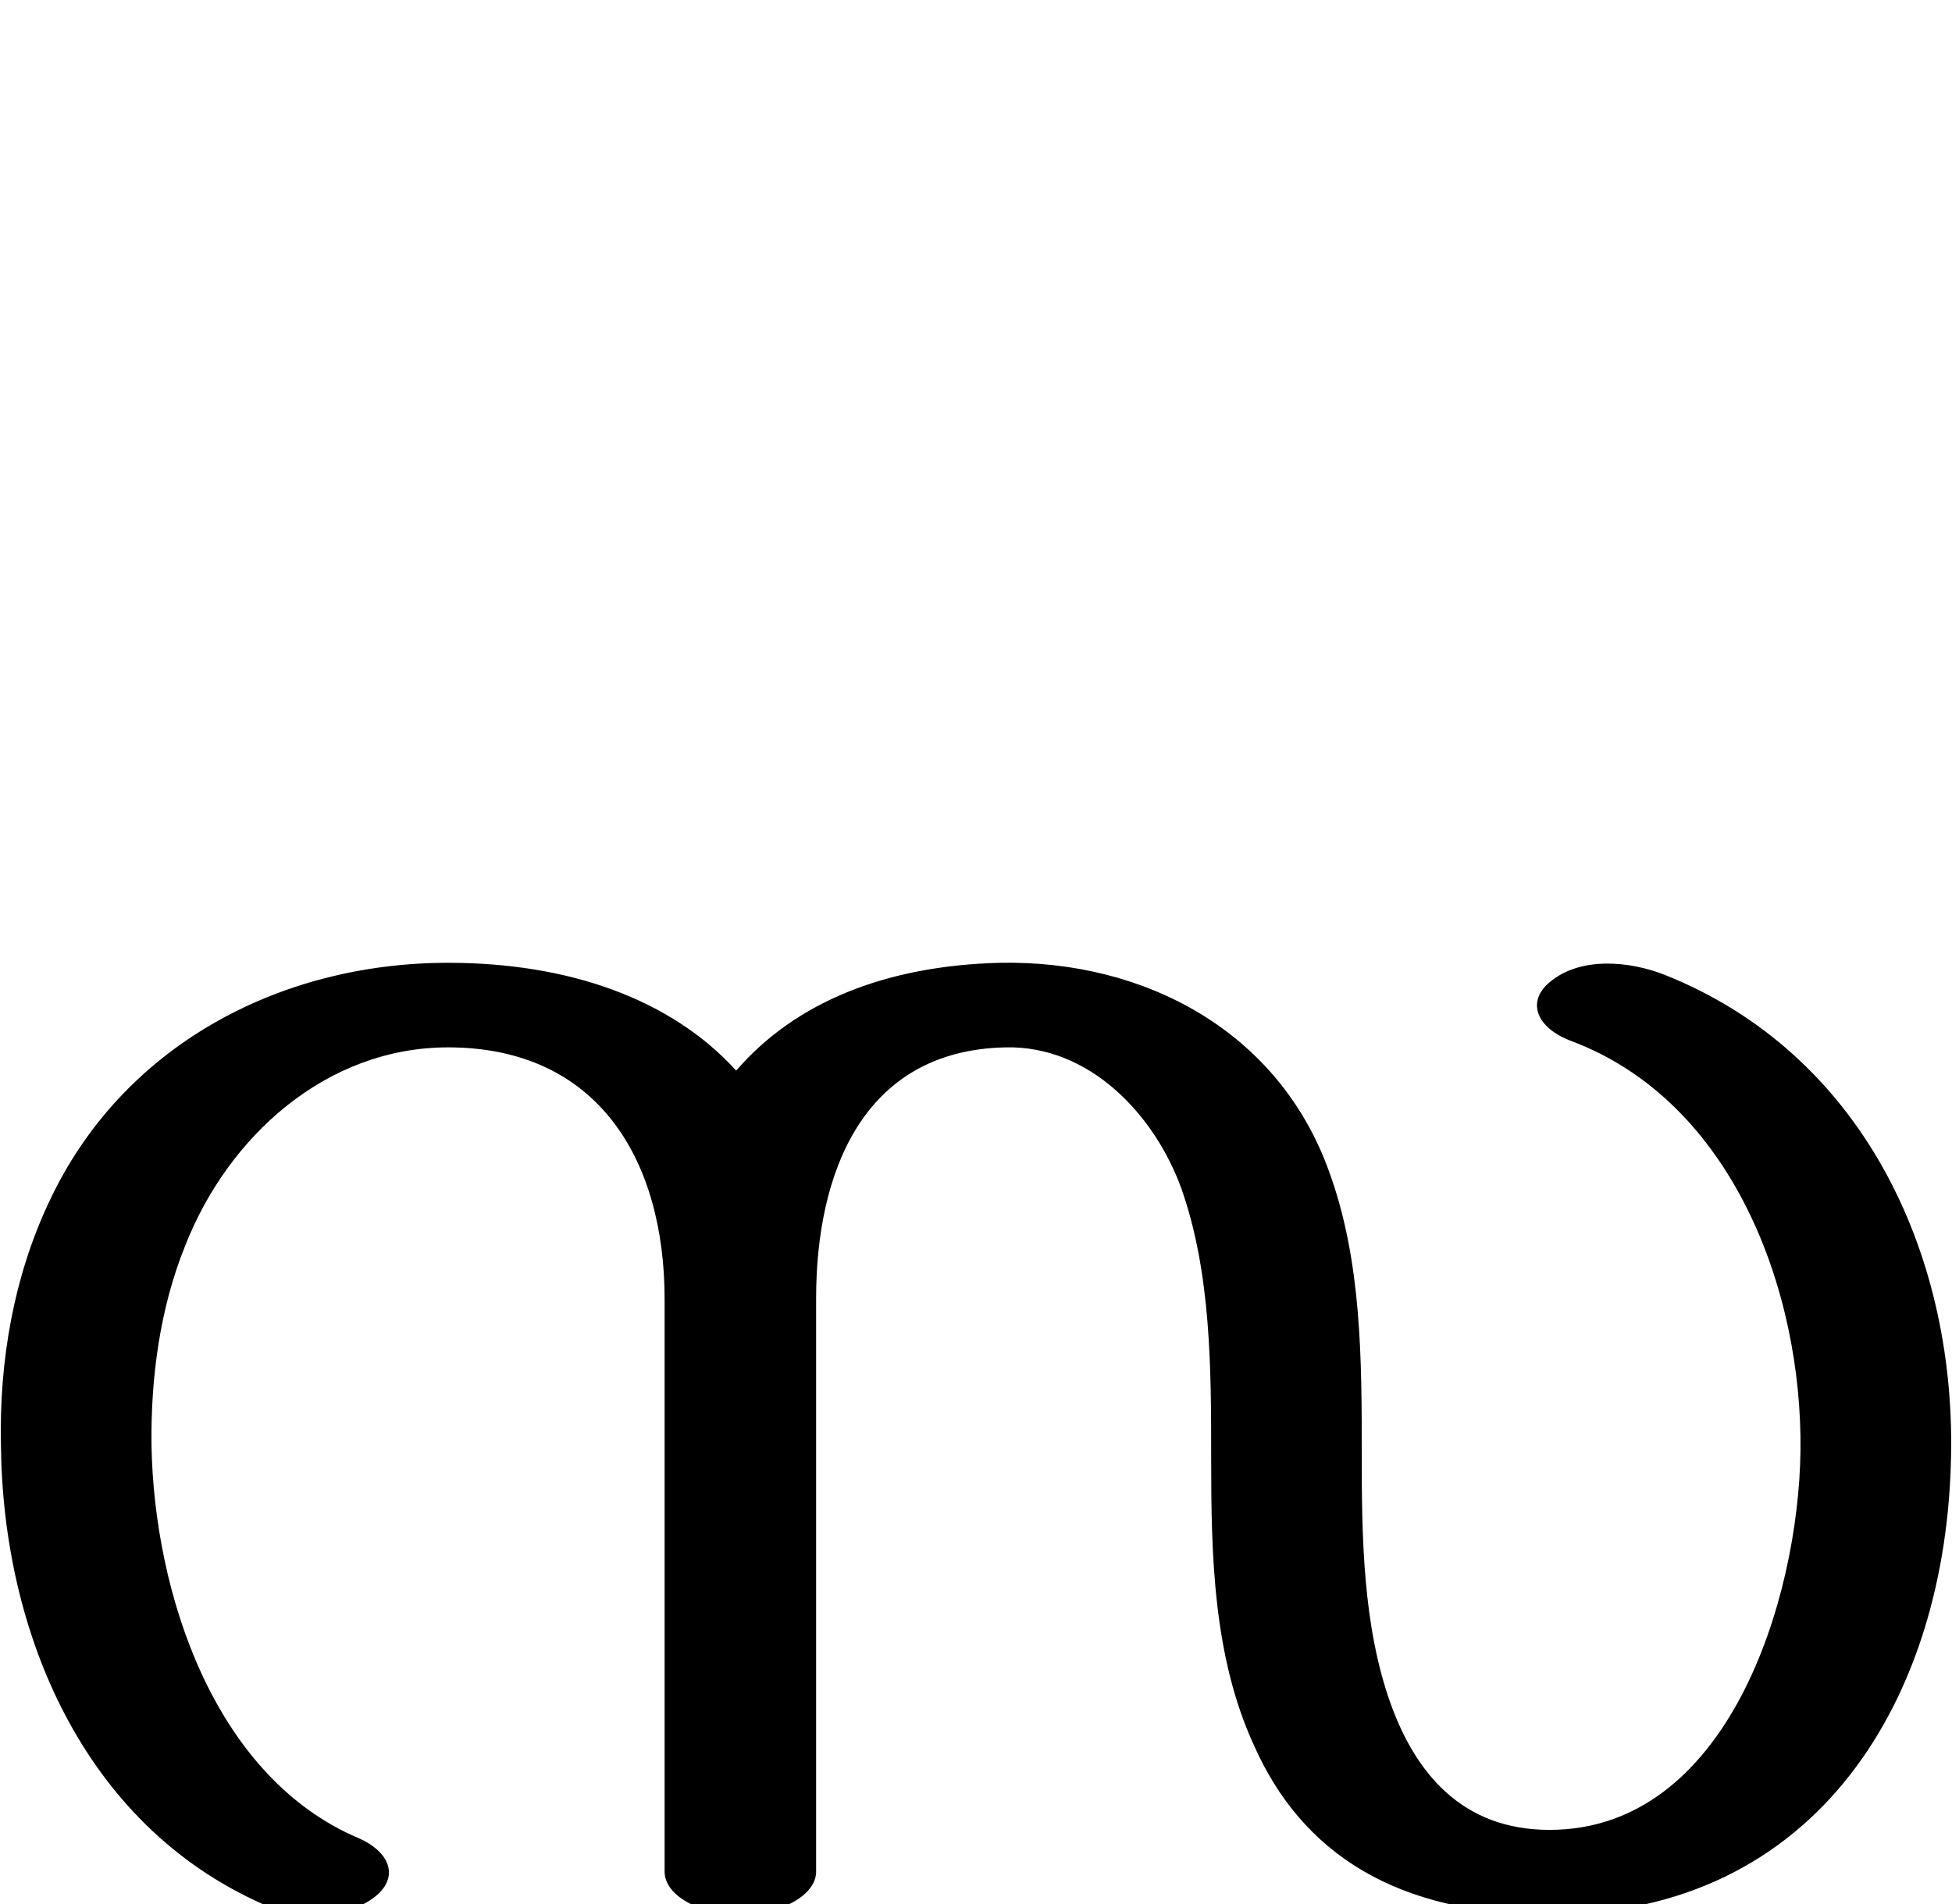
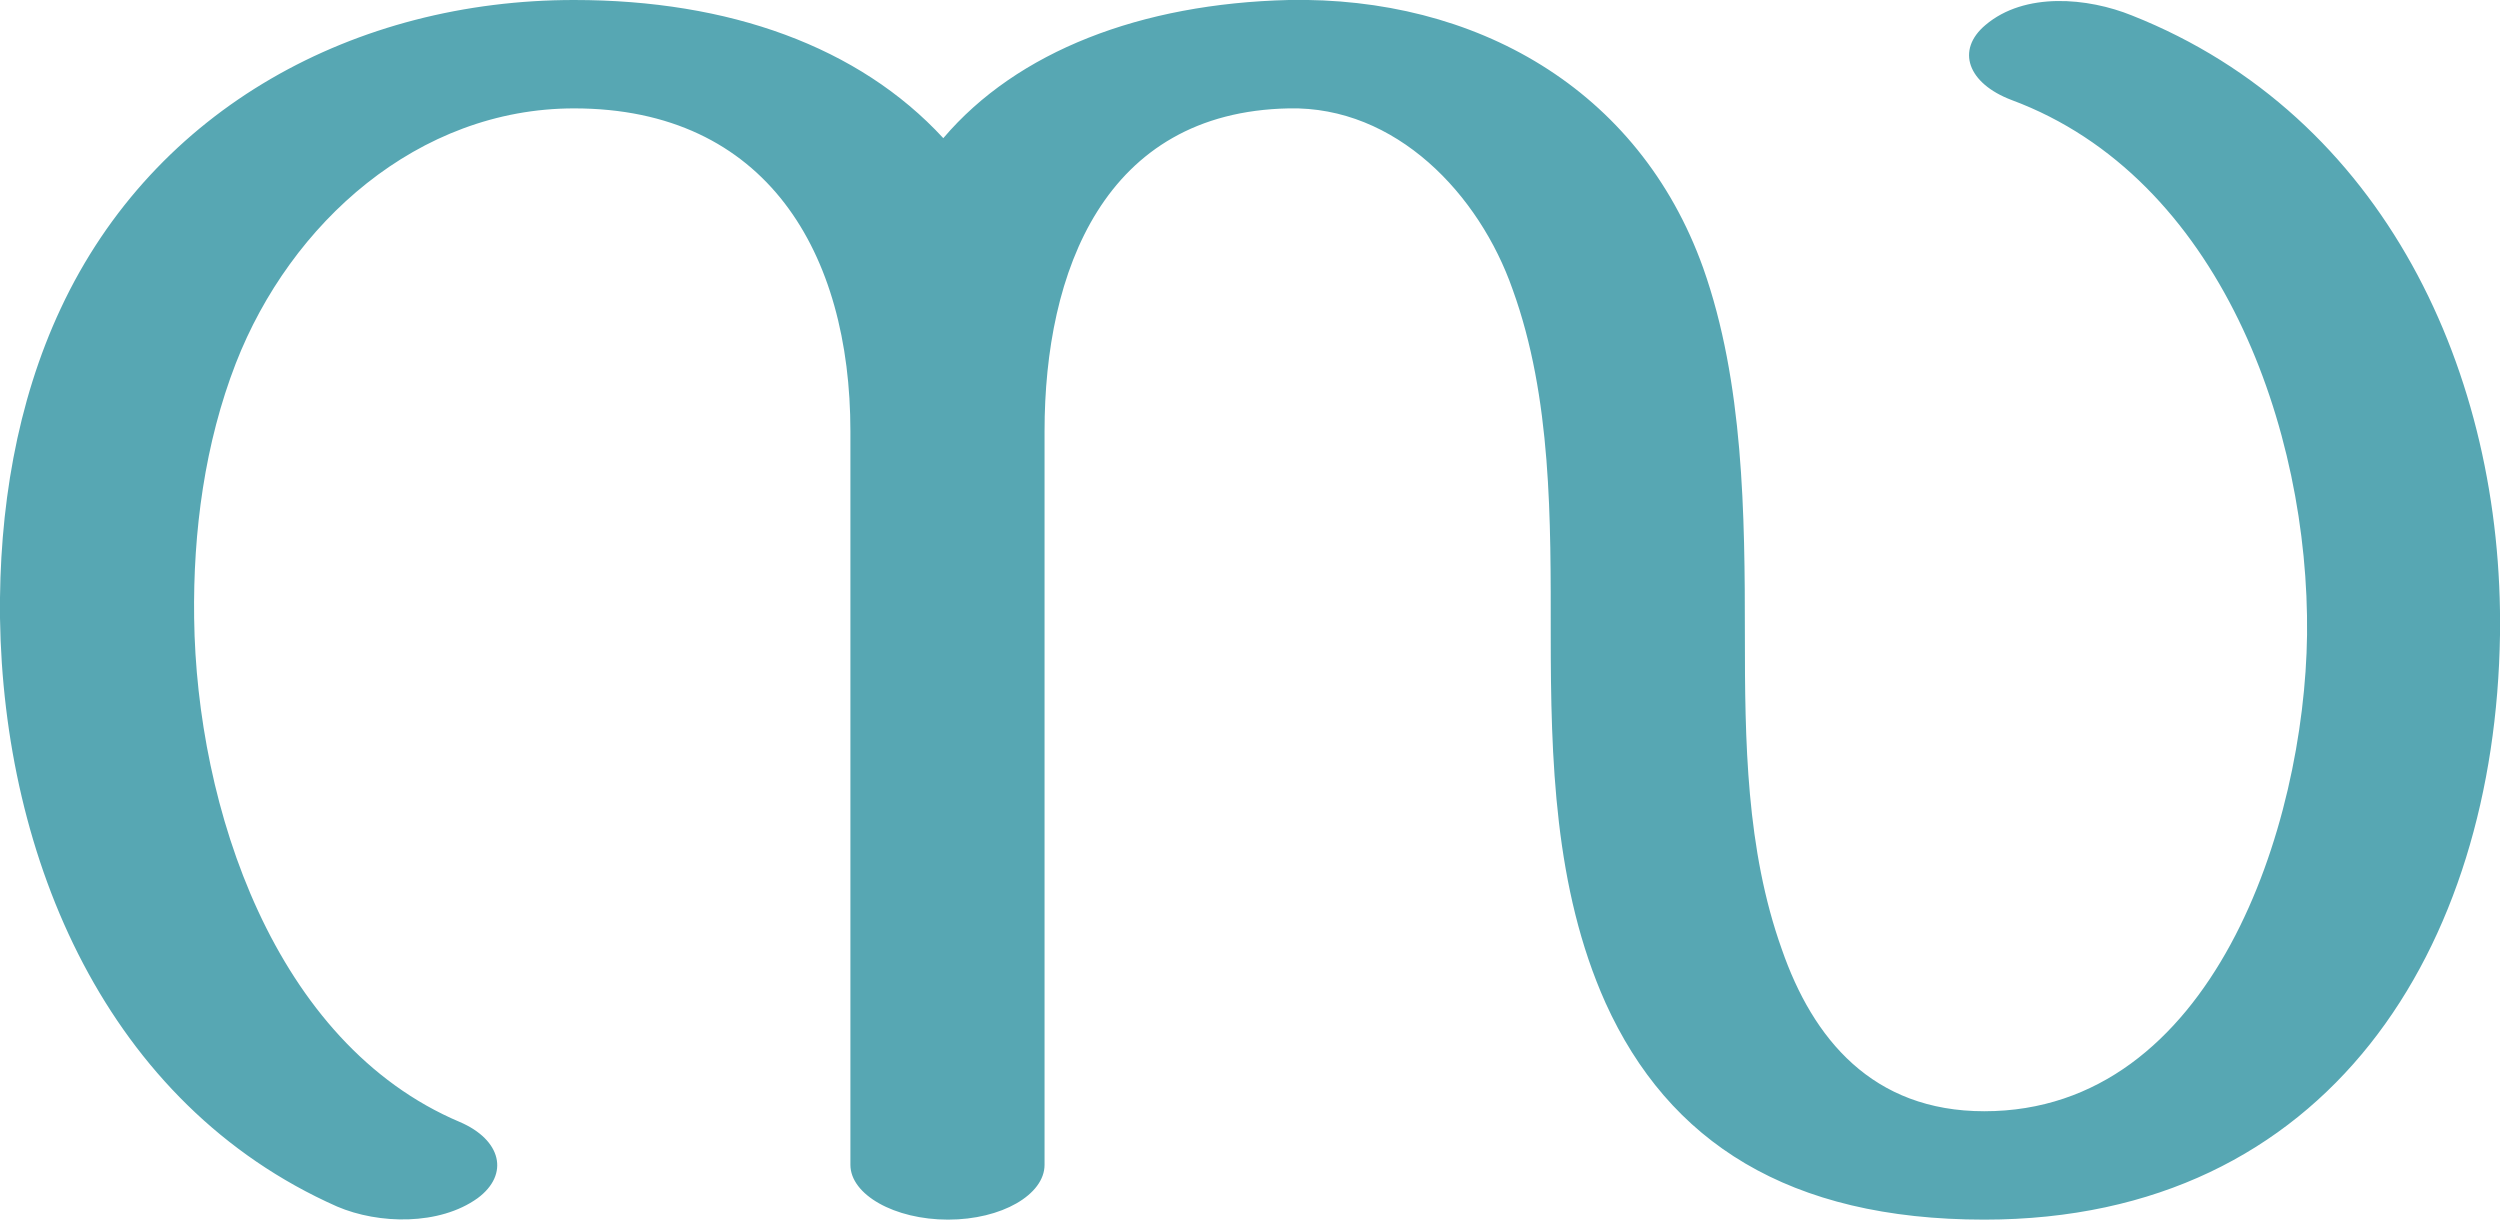
- <svg xmlns="http://www.w3.org/2000/svg" xml:space="preserve" width="2100px" height="2048px" version="1.1" style="shape-rendering:geometricPrecision; text-rendering:geometricPrecision; image-rendering:optimizeQuality; fill-rule:evenodd; clip-rule:evenodd" viewBox="0 0 2100 2048">
+ <svg xmlns="http://www.w3.org/2000/svg" xml:space="preserve" width="2099px" height="1024px" version="1.1" style="shape-rendering:geometricPrecision; text-rendering:geometricPrecision; image-rendering:optimizeQuality; fill-rule:evenodd; clip-rule:evenodd" viewBox="0 0 2099 1024">
  <defs>
    <style type="text/css">
   
-     .fil0 {fill:black;fill-rule:nonzero}
+     .fil0 {fill:#57A7B3;fill-rule:nonzero}
   
  </style>
  </defs>
  <g id="Layer_x0020_1">
-     <path class="fil0" d="M792 1152c63,-73 160,-113 284,-116 156,-3 300,74 354,225 35,96 35,202 35,304 0,88 1,184 31,268 27,75 77,136 171,136 192,0 268,-248 270,-408 2,-172 -73,-376 -247,-441 -37,-14 -48,-42 -23,-63 33,-28 86,-23 124,-8 211,84 312,297 308,516 -4,261 -143,495 -432,495 -164,0 -266,-65 -318,-182 -44,-96 -46,-205 -46,-309 0,-96 0,-199 -32,-290 -29,-80 -99,-154 -189,-152 -155,3 -204,137 -204,270l0 617c0,25 -37,46 -82,46 -45,0 -81,-21 -81,-46l0 -616c0,-149 -71,-271 -233,-271 -131,0 -237,96 -283,214 -27,67 -37,142 -36,215 3,158 67,356 223,422 36,16 43,44 16,64 -32,24 -84,22 -119,7 -194,-86 -280,-293 -282,-494 -2,-91 14,-181 51,-260 78,-169 248,-259 430,-259 130,0 240,39 310,116z" />
+     <path class="fil0" d="M792 116c62,-73 166,-113 290,-116 156,-3 294,74 348,225 34,96 35,207 35,308 0,89 1,180 31,264 26,75 76,136 170,136 192,0 269,-240 271,-400 2,-172 -73,-384 -248,-449 -37,-14 -47,-42 -22,-63 33,-28 86,-23 123,-8 212,84 312,301 309,520 -4,262 -143,491 -433,491 -164,0 -265,-65 -318,-182 -43,-96 -46,-205 -46,-309 0,-96 1,-199 -32,-290 -28,-80 -98,-154 -188,-152 -155,3 -205,137 -205,271l0 616c0,25 -36,46 -81,46 -45,0 -82,-21 -82,-46l0 -616c0,-149 -70,-271 -232,-271 -131,0 -238,96 -284,214 -26,67 -36,141 -35,214 2,158 67,357 223,423 35,15 42,44 15,64 -32,23 -83,22 -118,7 -194,-86 -280,-293 -283,-494 -1,-91 14,-181 51,-260 79,-169 248,-259 431,-259 130,0 239,39 310,116z" />
  </g>
</svg>
